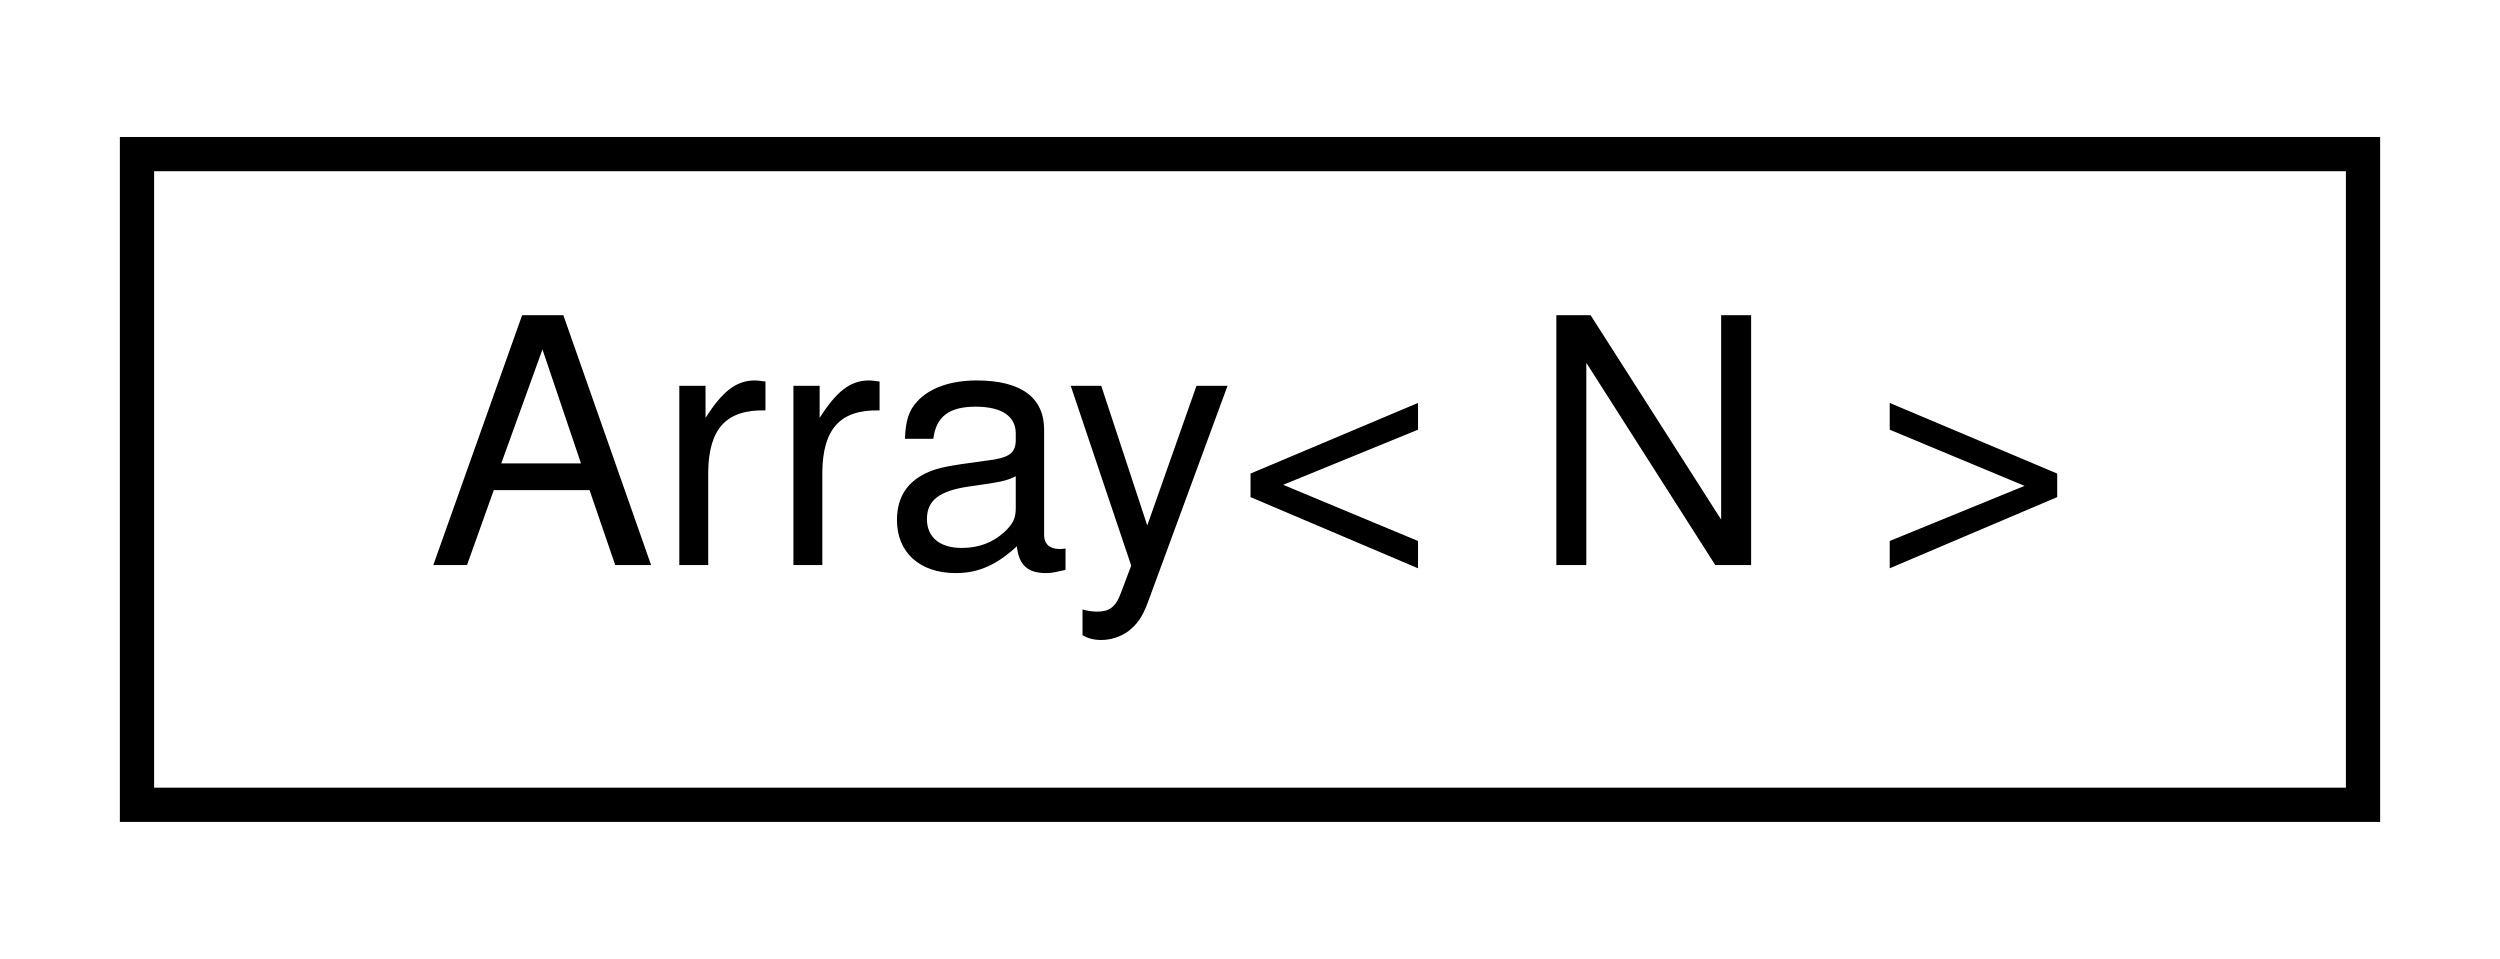
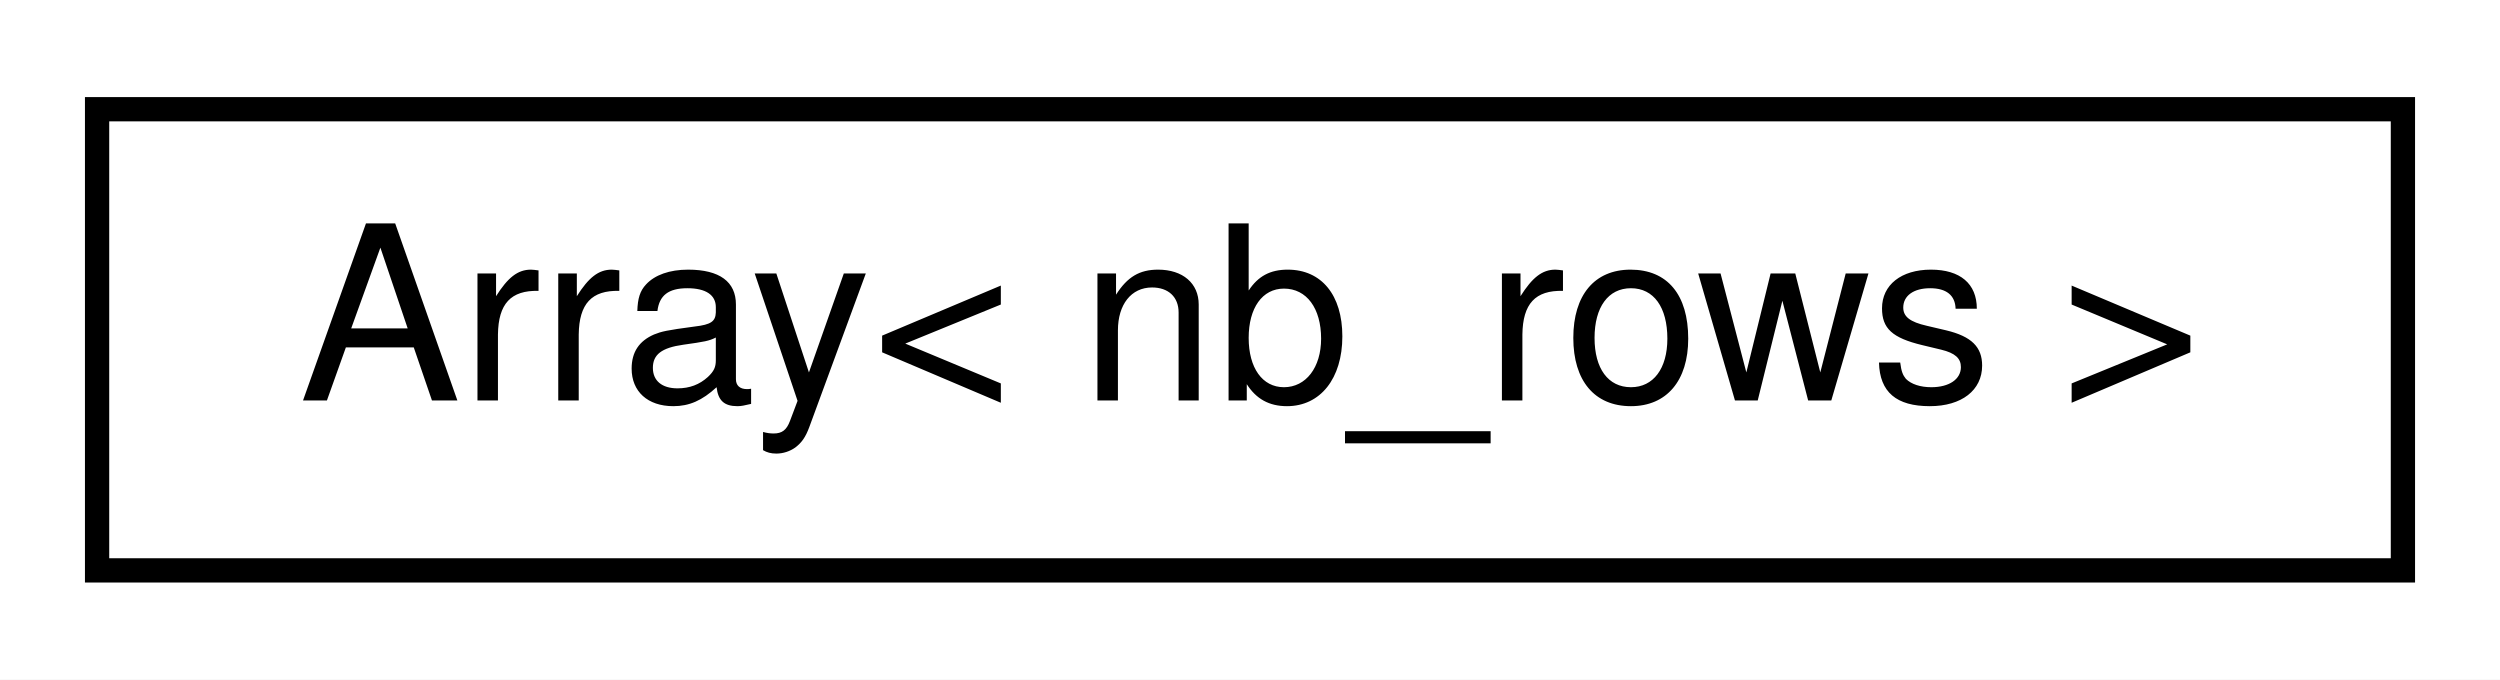
- <svg xmlns="http://www.w3.org/2000/svg" xmlns:xlink="http://www.w3.org/1999/xlink" width="73pt" height="28pt" viewBox="0.00 0.00 73.00 28.00">
+ <svg xmlns="http://www.w3.org/2000/svg" xmlns:xlink="http://www.w3.org/1999/xlink" width="103pt" height="28pt" viewBox="0.00 0.00 103.00 28.00">
  <g id="graph0" class="graph" transform="scale(1 1) rotate(0) translate(4 24)">
-     <polygon fill="#ffffff" stroke="transparent" points="-4,4 -4,-24 69,-24 69,4 -4,4" />
+     <polygon fill="#ffffff" stroke="transparent" points="-4,4 -4,-24 99,-24 99,4 -4,4" />
    <g id="node1" class="node">
      <g id="a_node1">
        <a xlink:href="d0/d32/structAH_1_1Array.html" target="_top" xlink:title=" ">
-           <polygon fill="#ffffff" stroke="#000000" points="0,-.5 0,-19.5 65,-19.5 65,-.5 0,-.5" />
-           <text text-anchor="middle" x="32.5" y="-7.5" font-family="Helvetica,sans-Serif" font-size="10.00" fill="#000000">Array&lt; N &gt;</text>
+           <polygon fill="#ffffff" stroke="#000000" points="0,-.5 0,-19.5 95,-19.5 95,-.5 0,-.5" />
+           <text text-anchor="middle" x="47.5" y="-7.5" font-family="Helvetica,sans-Serif" font-size="10.00" fill="#000000">Array&lt; nb_rows &gt;</text>
        </a>
      </g>
    </g>
  </g>
</svg>
